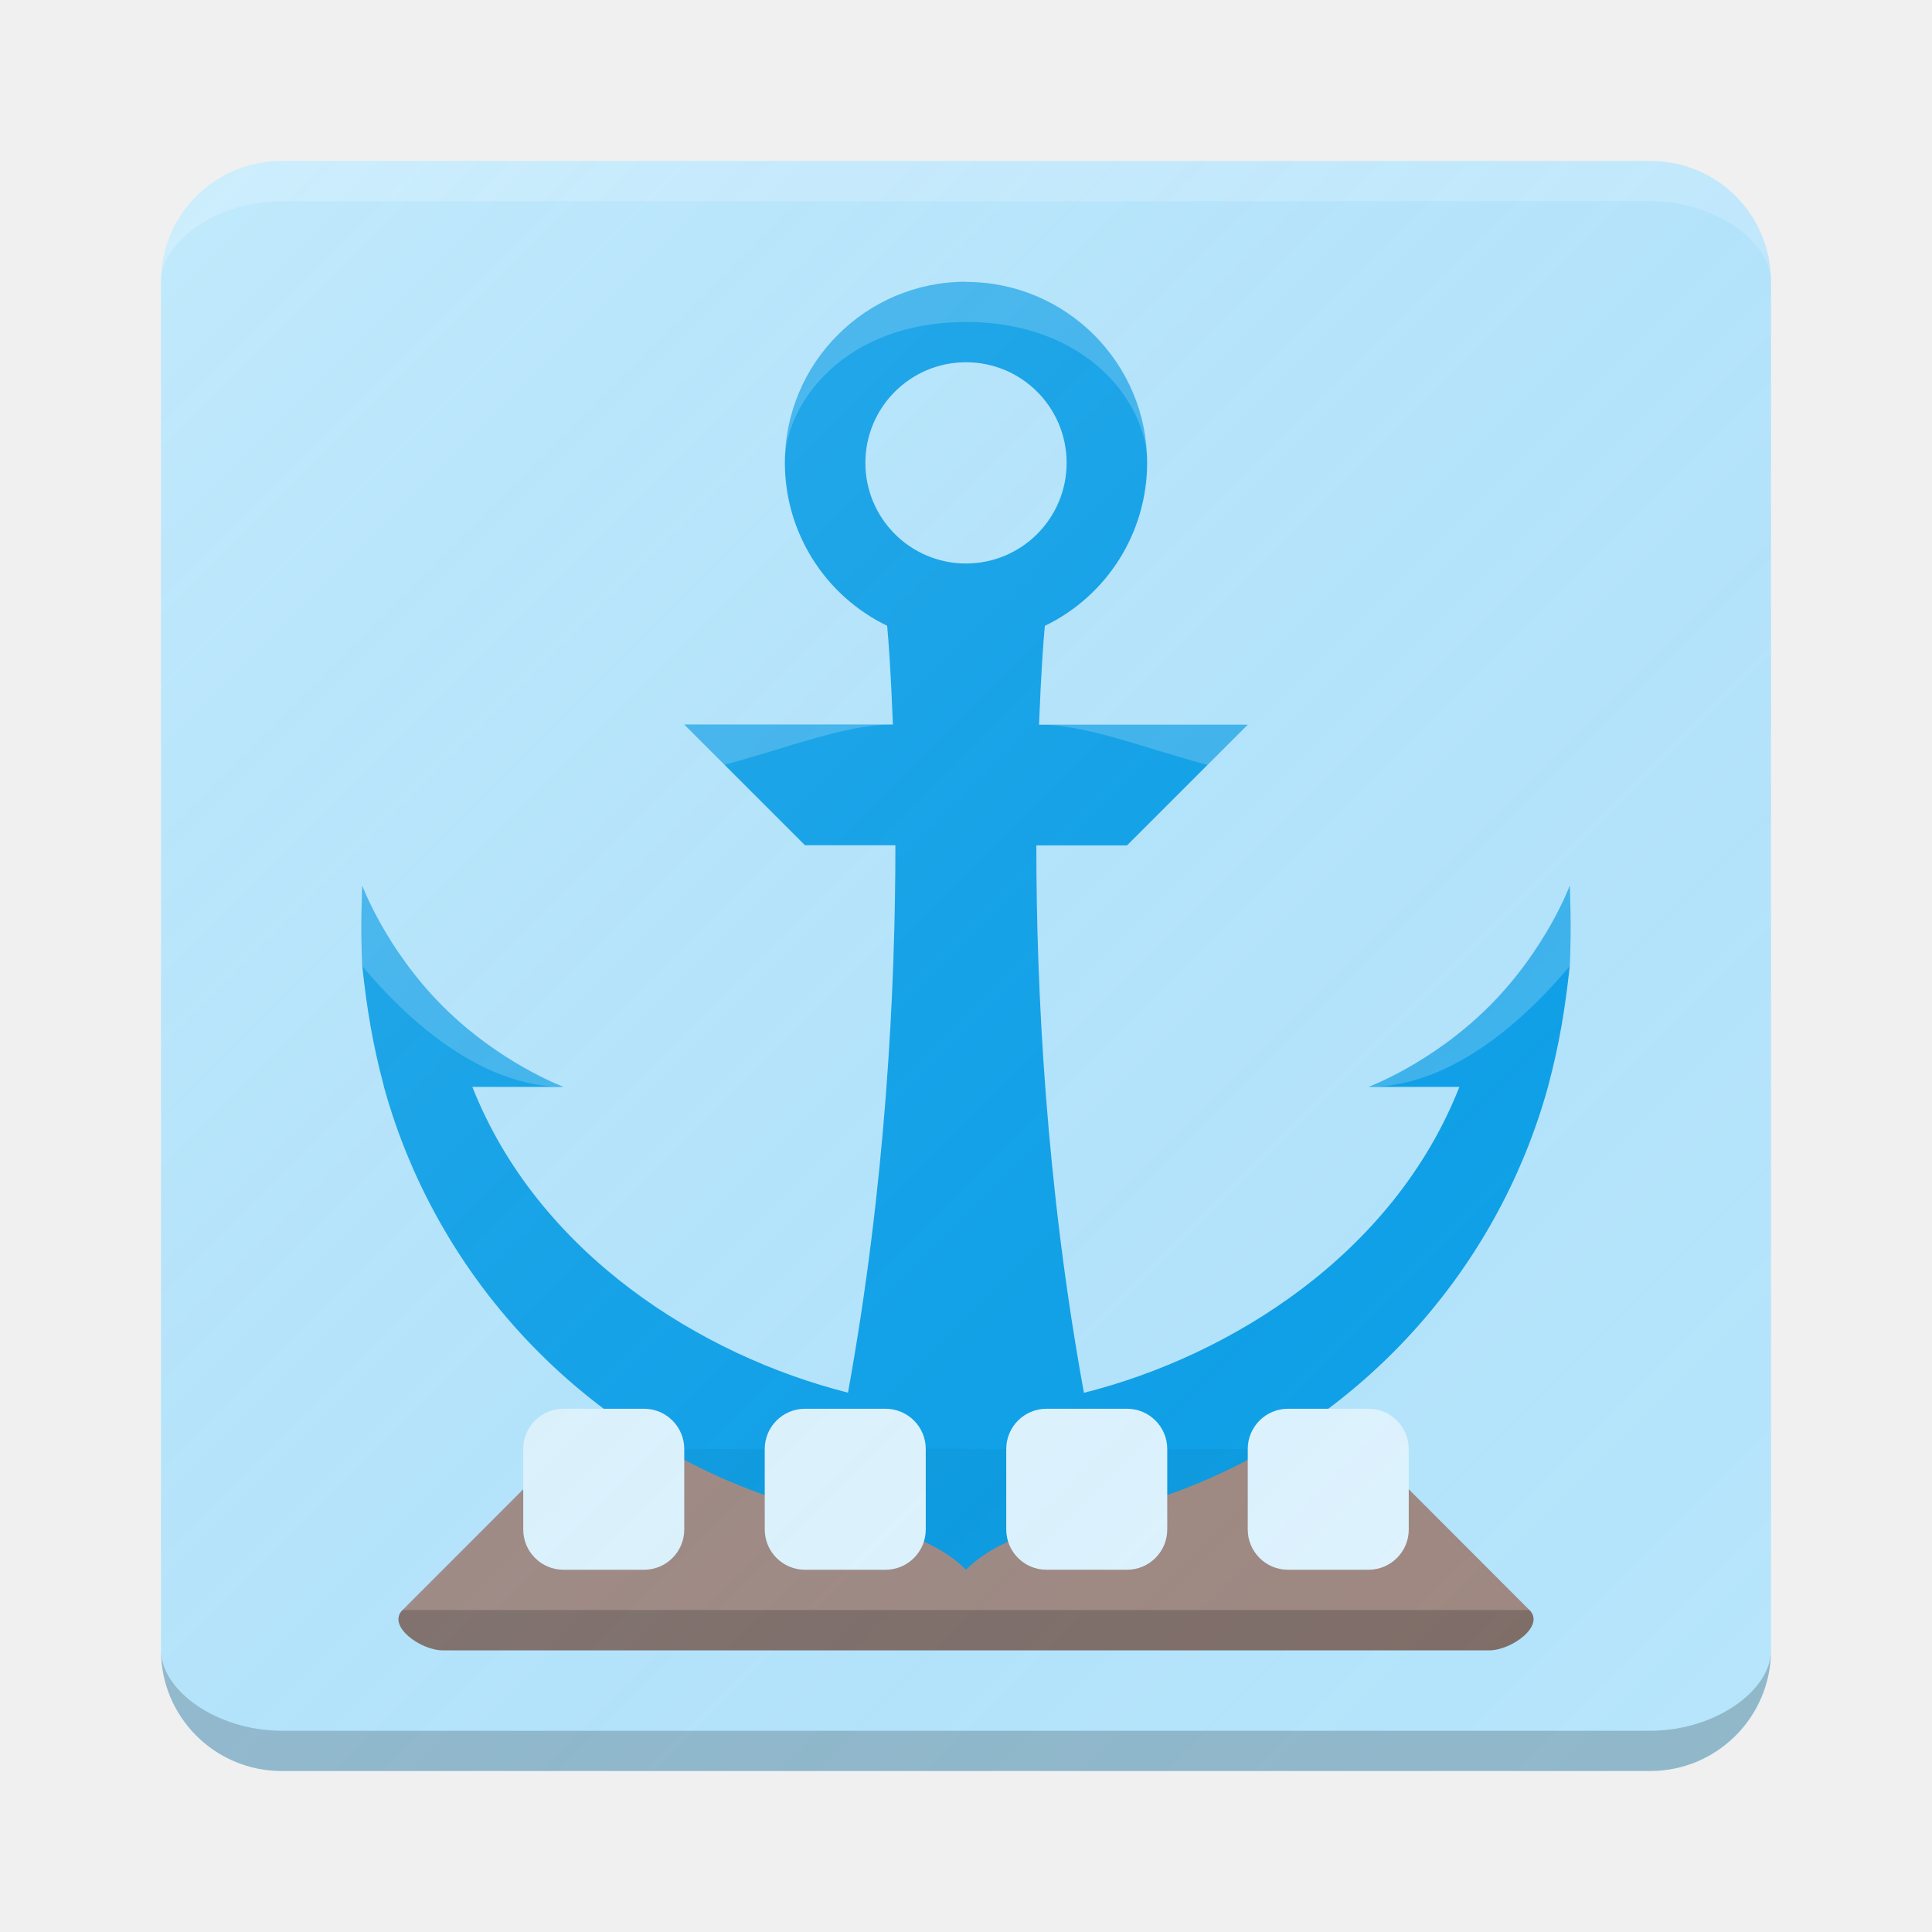
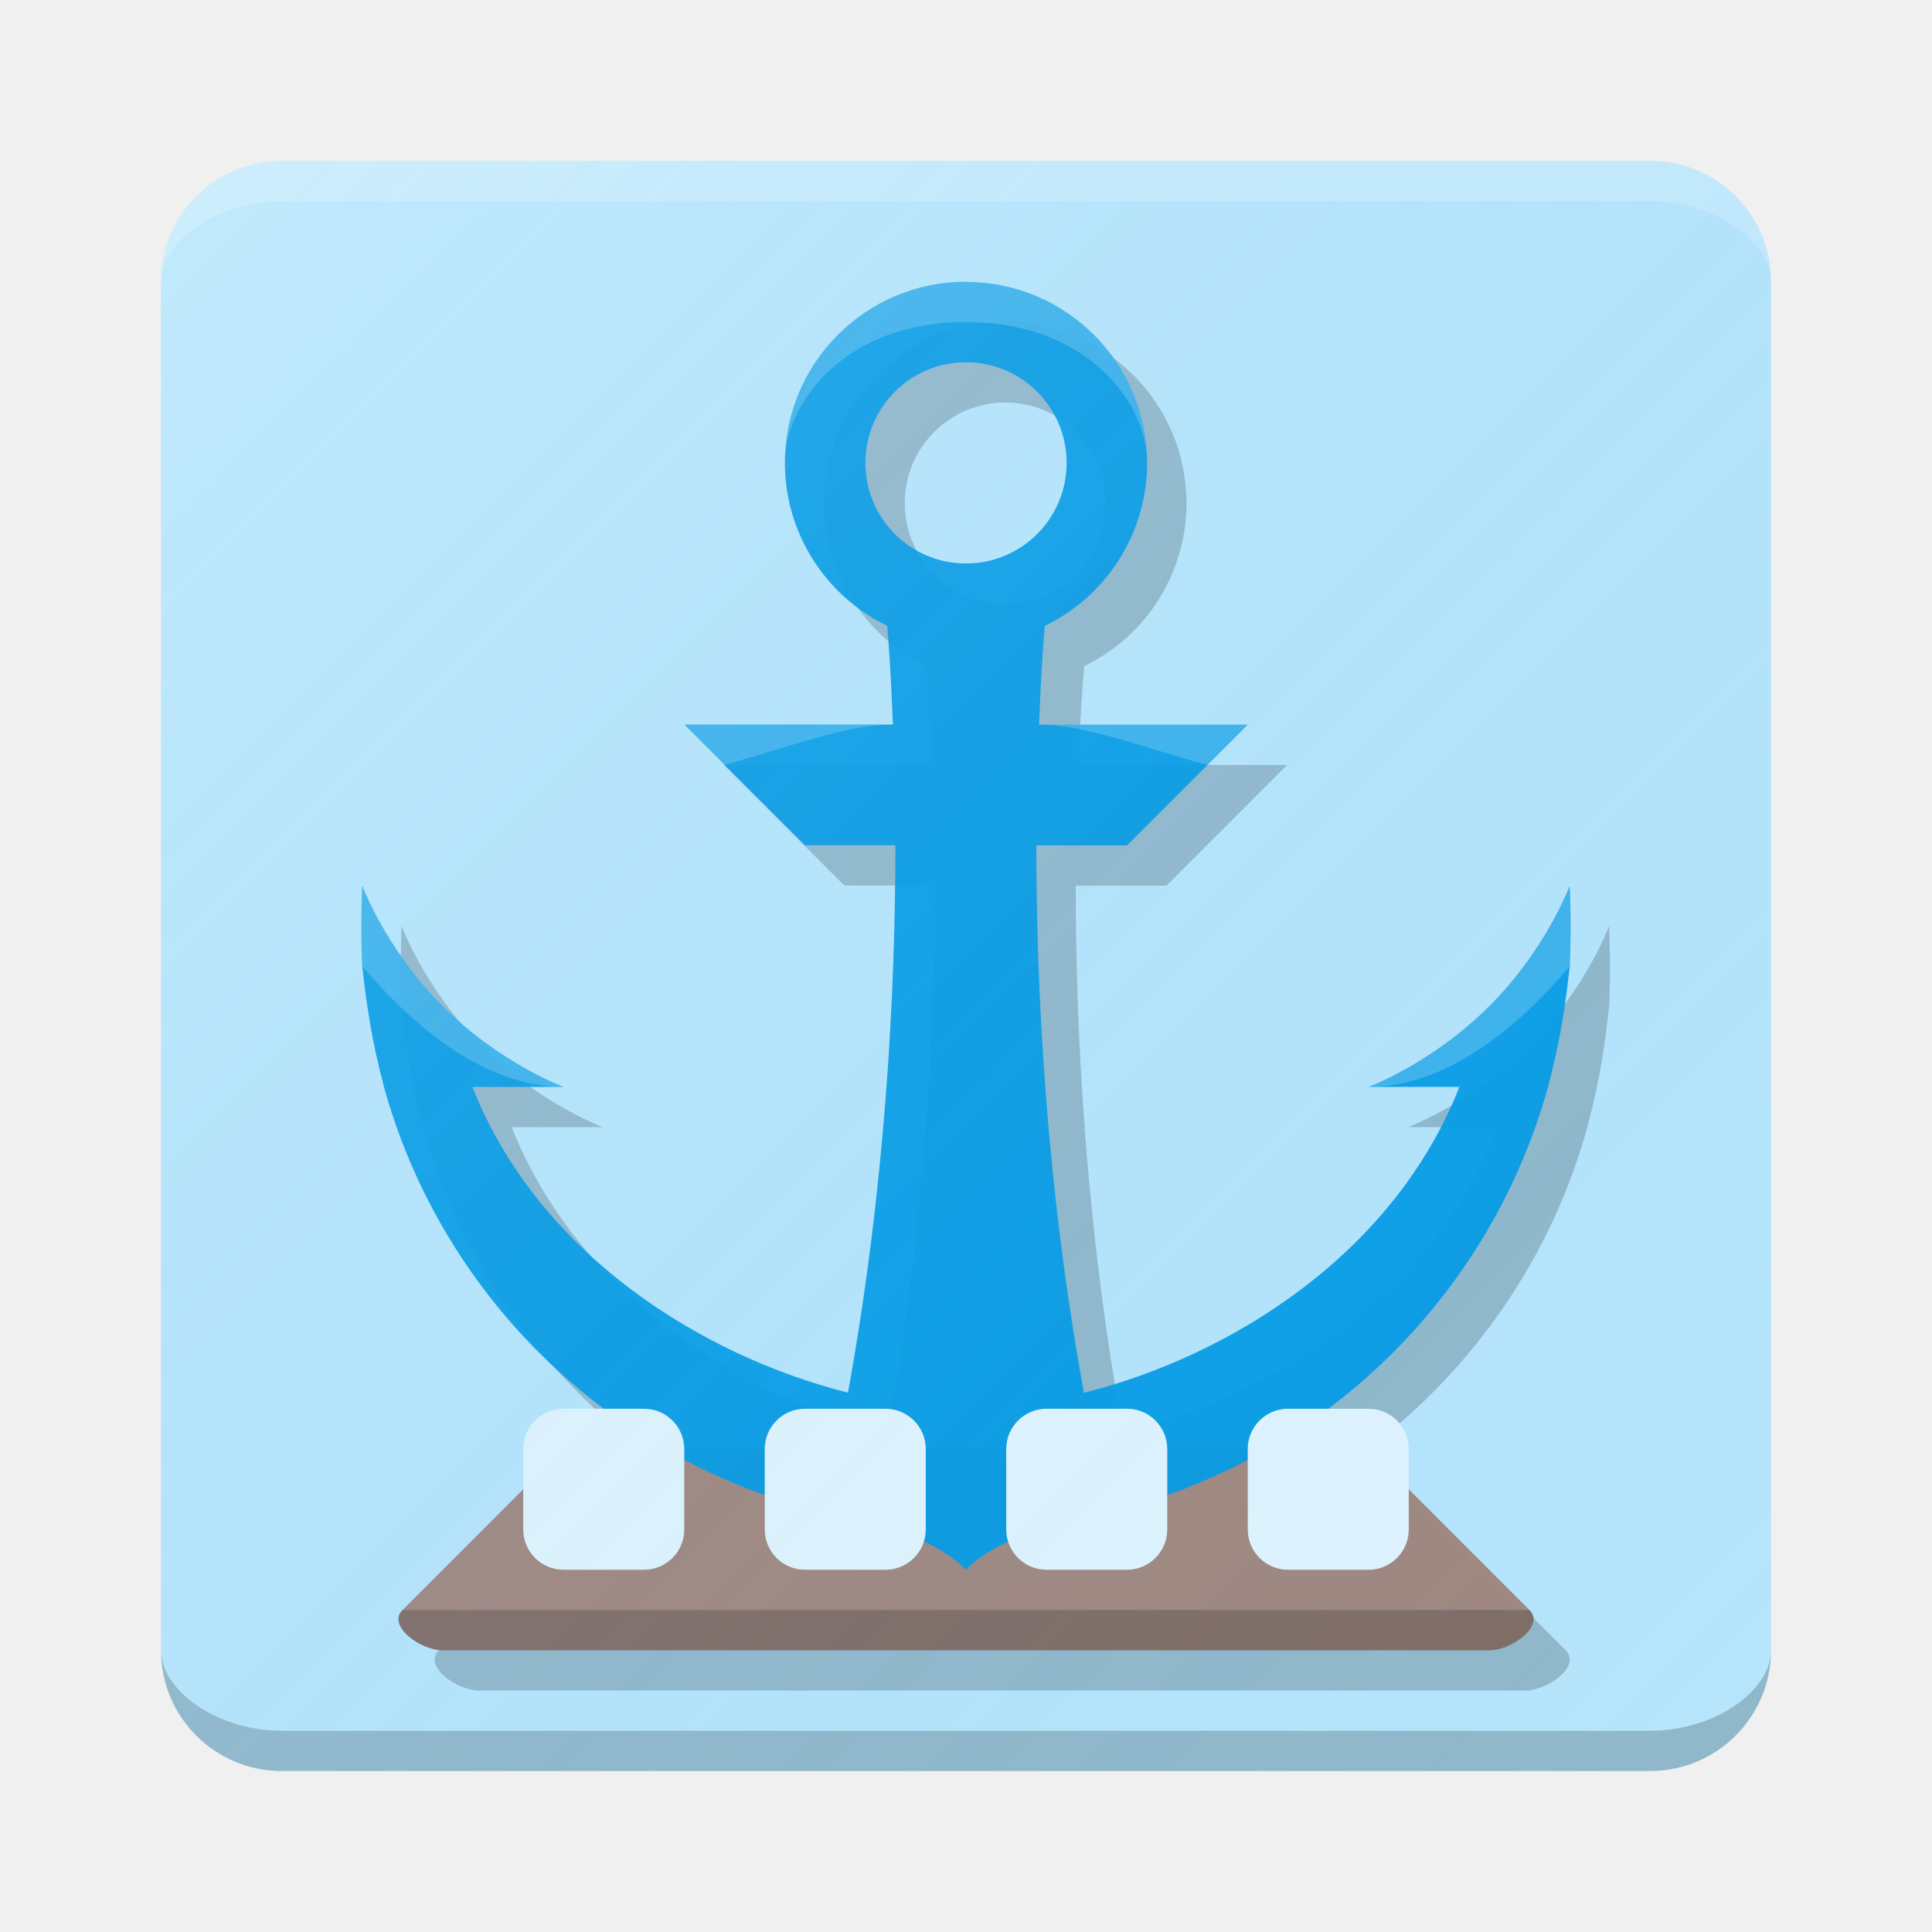
<svg xmlns="http://www.w3.org/2000/svg" xmlns:xlink="http://www.w3.org/1999/xlink" width="48" height="48" id="svg2" version="1.1">
  <defs id="defs4">
    <linearGradient id="linearGradient4522">
      <stop style="stop-color:#ffffff;stop-opacity:0.149" offset="0" id="stop4524" />
      <stop style="stop-color:#177ed5;stop-opacity:0" offset="1" id="stop4526" />
    </linearGradient>
-     <linearGradient xlink:href="#linearGradient4522" id="linearGradient4528" x1="-46.569" y1="993.734" x2="-5.45" y2="1034.853" gradientUnits="userSpaceOnUse" gradientTransform="translate(50.25305,13.91847)" />
+     <linearGradient xlink:href="#linearGradient4522" id="linearGradient4528" x1="-46.569" y1="993.734" x2="-5.45" y2="1034.853" gradientUnits="userSpaceOnUse" gradientTransform="translate(50.25305,13.91842)" />
  </defs>
  <g id="layer1" transform="translate(0,-1004.362)">
-     <g id="g4172">
+     <g id="g4202">
      <path id="rect4135" d="m 7,1008.362 34,0 c 1.662,0 3,1.338 3,3 l 0,34 c 0,1.662 -1.338,3 -3,3 l -34,0 c -1.662,0 -3,-1.338 -3,-3 l 0,-34 c 0,-1.662 1.338,-3 3,-3 z" style="opacity:1;fill:#b3e5fc;fill-opacity:0.941;stroke:none;stroke-width:0.1;stroke-linecap:round;stroke-linejoin:round;stroke-miterlimit:4;stroke-dasharray:none;stroke-opacity:1" />
+       <path id="rect4158-4" d="m 34.415,1041.36 c 0.488,0 1.03,0.545 1.484,1 l 3,3.003 c 0.392,0.392 -0.446,1 -1,1 l -26,0 c -0.554,0 -1.392,-0.608 -1,-1 l 3,-3.003 c 0.478,-0.478 0.957,-0.977 1.511,-0.997 6.496,-0.01 12.509,0 19.005,0 z" style="opacity:1;fill:#000000;fill-opacity:0.2;stroke:none;stroke-width:0.1;stroke-linecap:round;stroke-linejoin:round;stroke-miterlimit:4;stroke-dasharray:none;stroke-opacity:1" />
+       <path id="path4162-2" d="m 24.978,1012.362 a 4.5,4.5 0 0 0 -4.5,4.5 4.5,4.5 0 0 0 2.541,4.047 c 0.035,0.388 0.088,1.059 0.143,2.453 l -5.184,0 3,3 2.246,0 c 6.09e-4,3.589 -0.241,8.445 -1.178,13.6 -3.641,-0.918 -7.695,-3.448 -9.332,-7.596 l 2.264,0 c 0,0 -1.581,-0.585 -3,-2.004 -1.419,-1.419 -2,-2.996 -2,-2.996 0,0 -0.049,1.031 0,2 0.114,1.042 0.251,1.912 0.541,2.998 l -0.002,0 c 1.399,5.066 5.391,9.057 10.457,10.457 1.275,0.352 3.004,0.541 4.004,1.541 1,-1 2.72,-1.188 3.99,-1.537 5.073,-1.396 9.068,-5.388 10.469,-10.459 l 0,0 c 0.29,-1.087 0.427,-1.958 0.541,-3 0.049,-0.969 0,-2 0,-2 0,0 -0.581,1.577 -2,2.996 -1.419,1.419 -3,2.004 -3,2.004 l 2.258,0 c -1.634,4.155 -5.686,6.683 -9.328,7.6 -0.942,-5.154 -1.184,-10.01 -1.182,-13.6 l 2.252,0 3,-3 -5.186,0 c 0.056,-1.396 0.109,-2.068 0.145,-2.455 a 4.5,4.5 0 0 0 2.541,-4.045 4.5,4.5 0 0 0 -4.5,-4.5 z m 0,2 a 2.5,2.5 0 0 1 2.5,2.5 2.5,2.5 0 0 1 -2.5,2.5 2.5,2.5 0 0 1 -2.5,-2.5 2.5,2.5 0 0 1 2.5,-2.5 z" style="opacity:1;fill:#000000;fill-opacity:0.2;stroke:none;stroke-width:0.1;stroke-linecap:round;stroke-linejoin:round;stroke-miterlimit:4;stroke-dasharray:none;stroke-opacity:1" />
      <path id="rect4158" d="m 33.516,1040.362 c 0.488,0 1.03,0.545 1.484,1 l 3,3.003 c 0.392,0.392 -0.446,1 -1,1 l -26,0 c -0.554,0 -1.392,-0.608 -1,-1 l 3,-3.003 c 0.478,-0.478 0.957,-0.977 1.511,-0.997 6.496,-0.01 12.509,0 19.005,0 z" style="opacity:1;fill:#a1887f;fill-opacity:1;stroke:none;stroke-width:0.1;stroke-linecap:round;stroke-linejoin:round;stroke-miterlimit:4;stroke-dasharray:none;stroke-opacity:1" />
      <path id="path4162" d="m 24,1011.362 a 4.5,4.5 0 0 0 -4.5,4.5 4.5,4.5 0 0 0 2.541,4.047 c 0.035,0.388 0.088,1.059 0.143,2.453 l -5.184,0 3,3 2.246,0 c 6.09e-4,3.589 -0.241,8.445 -1.178,13.6 -3.641,-0.918 -7.695,-3.448 -9.332,-7.596 l 2.264,0 c 0,0 -1.581,-0.585 -3,-2.004 -1.419,-1.419 -2,-2.996 -2,-2.996 0,0 -0.049,1.031 0,2 0.114,1.042 0.251,1.912 0.541,2.998 l -0.002,0 c 1.399,5.066 5.391,9.057 10.457,10.457 1.275,0.352 3.004,0.541 4.004,1.541 1,-1 2.72,-1.188 3.99,-1.537 5.073,-1.396 9.068,-5.388 10.469,-10.459 l 0,0 c 0.29,-1.087 0.427,-1.958 0.541,-3 0.049,-0.969 0,-2 0,-2 0,0 -0.581,1.577 -2,2.996 -1.419,1.419 -3,2.004 -3,2.004 l 2.258,0 c -1.634,4.155 -5.686,6.683 -9.328,7.6 -0.942,-5.154 -1.184,-10.01 -1.182,-13.6 l 2.252,0 3,-3 -5.186,0 c 0.056,-1.396 0.109,-2.068 0.145,-2.455 a 4.5,4.5 0 0 0 2.541,-4.045 4.5,4.5 0 0 0 -4.5,-4.5 z m 0,2 a 2.5,2.5 0 0 1 2.5,2.5 2.5,2.5 0 0 1 -2.5,2.5 2.5,2.5 0 0 1 -2.5,-2.5 2.5,2.5 0 0 1 2.5,-2.5 z" style="opacity:1;fill:#039be5;fill-opacity:0.941;stroke:none;stroke-width:0.1;stroke-linecap:round;stroke-linejoin:round;stroke-miterlimit:4;stroke-dasharray:none;stroke-opacity:1" />
      <rect ry="1" rx="1" y="1039.362" x="13" height="4" width="4" id="rect4238" style="opacity:1;fill:#e1f5fe;fill-opacity:1;stroke:none;stroke-width:0.1;stroke-linecap:round;stroke-linejoin:round;stroke-miterlimit:4;stroke-dasharray:none;stroke-opacity:1" />
      <rect ry="1" rx="1" y="1039.362" x="19" height="4" width="4" id="rect4238-7" style="opacity:1;fill:#e1f5fe;fill-opacity:1;stroke:none;stroke-width:0.1;stroke-linecap:round;stroke-linejoin:round;stroke-miterlimit:4;stroke-dasharray:none;stroke-opacity:1" />
      <rect ry="1" rx="1" y="1039.362" x="25" height="4" width="4" id="rect4238-7-9" style="opacity:1;fill:#e1f5fe;fill-opacity:1;stroke:none;stroke-width:0.1;stroke-linecap:round;stroke-linejoin:round;stroke-miterlimit:4;stroke-dasharray:none;stroke-opacity:1" />
      <rect ry="1" rx="1" y="1039.362" x="31" height="4" width="4" id="rect4238-7-6" style="opacity:1;fill:#e1f5fe;fill-opacity:1;stroke:none;stroke-width:0.1;stroke-linecap:round;stroke-linejoin:round;stroke-miterlimit:4;stroke-dasharray:none;stroke-opacity:1" />
      <path id="rect4158-0" d="m 38,1044.362 c 0.392,0.392 -0.446,1 -1,1 l -26,0 c -0.554,0 -1.392,-0.608 -1,-1 8.153,0 20.101,0 28,0 z" style="opacity:1;fill:#000000;fill-opacity:0.2;stroke:none;stroke-width:0.1;stroke-linecap:round;stroke-linejoin:round;stroke-miterlimit:4;stroke-dasharray:none;stroke-opacity:1" />
      <path id="rect4135-7" d="m 7,1008.362 34,0 c 1.662,0 3,1.354 3,3 0,-1.003 -1.392,-2 -3,-2 -8.583,0 -32.678,0 -34,0 -1.609,0 -3,1 -3,2 0,-1.656 1.338,-3 3,-3 z" style="opacity:1;fill:#ffffff;fill-opacity:0.2;stroke:none;stroke-width:0.1;stroke-linecap:round;stroke-linejoin:round;stroke-miterlimit:4;stroke-dasharray:none;stroke-opacity:1" />
      <path id="rect4135-7-5" d="m 7,1048.362 34,0 c 1.662,0 3,-1.354 3,-3 0,1.003 -1.392,2 -3,2 -8.583,0 -32.678,0 -34,0 -1.609,0 -3,-1 -3,-2 0,1.656 1.338,3 3,3 z" style="opacity:1;fill:#000000;fill-opacity:0.2;stroke:none;stroke-width:0.1;stroke-linecap:round;stroke-linejoin:round;stroke-miterlimit:4;stroke-dasharray:none;stroke-opacity:1" />
      <path id="path4162-5" d="m 28.5,1015.862 c 0,-2.485 -2.015,-4.5 -4.5,-4.5 l -5.3e-5,0 c -2.485,0 -4.5,2.015 -4.5,4.5 0,-1.5 1.5,-3.5 4.5,-3.5 3,0 4.5,2 4.5,3.5 z" style="opacity:1;fill:#ffffff;fill-opacity:0.2;stroke:none;stroke-width:0.1;stroke-linecap:round;stroke-linejoin:round;stroke-miterlimit:4;stroke-dasharray:none;stroke-opacity:1" />
      <path id="path4336" d="m 22.184,1022.362 c -1.179,0 -2.555,0.564 -4.184,1 l -1,-1 z" style="fill:#ffffff;fill-opacity:0.2;fill-rule:evenodd;stroke:none;stroke-width:1px;stroke-linecap:butt;stroke-linejoin:miter;stroke-opacity:1" />
      <path id="path4336-9" d="m 25.816,1022.366 c 1.179,0 2.555,0.564 4.184,1 l 1,-1 z" style="fill:#ffffff;fill-opacity:0.2;fill-rule:evenodd;stroke:none;stroke-width:1px;stroke-linecap:butt;stroke-linejoin:miter;stroke-opacity:1" />
      <path id="path4162-55" d="m 14,1031.366 c 0,0 -1.581,-0.585 -3,-2.004 -1.419,-1.419 -2,-2.996 -2,-2.996 0,0 -0.049,1.031 0,2 0.552,0.643 2.558,3 5,3 z" style="opacity:1;fill:#ffffff;fill-opacity:0.2;stroke:none;stroke-width:0.1;stroke-linecap:round;stroke-linejoin:round;stroke-miterlimit:4;stroke-dasharray:none;stroke-opacity:1" />
      <path id="path4162-55-2" d="m 34,1031.366 c 0,0 1.581,-0.585 3,-2.004 1.419,-1.419 2,-2.996 2,-2.996 0,0 0.049,1.031 0,2 -0.552,0.643 -2.558,3 -5,3 z" style="opacity:1;fill:#ffffff;fill-opacity:0.2;stroke:none;stroke-width:0.1;stroke-linecap:round;stroke-linejoin:round;stroke-miterlimit:4;stroke-dasharray:none;stroke-opacity:1" />
      <path id="rect4135-3" d="m 7,1008.362 34,0 c 1.662,0 3,1.338 3,3 l 0,34 c 0,1.662 -1.338,3 -3,3 l -34,0 c -1.662,0 -3,-1.338 -3,-3 l 0,-34 c 0,-1.662 1.338,-3 3,-3 z" style="opacity:1;fill:url(#linearGradient4528);fill-opacity:1;stroke:none;stroke-width:0.1;stroke-linecap:round;stroke-linejoin:round;stroke-miterlimit:4;stroke-dasharray:none;stroke-opacity:1" />
    </g>
  </g>
</svg>
